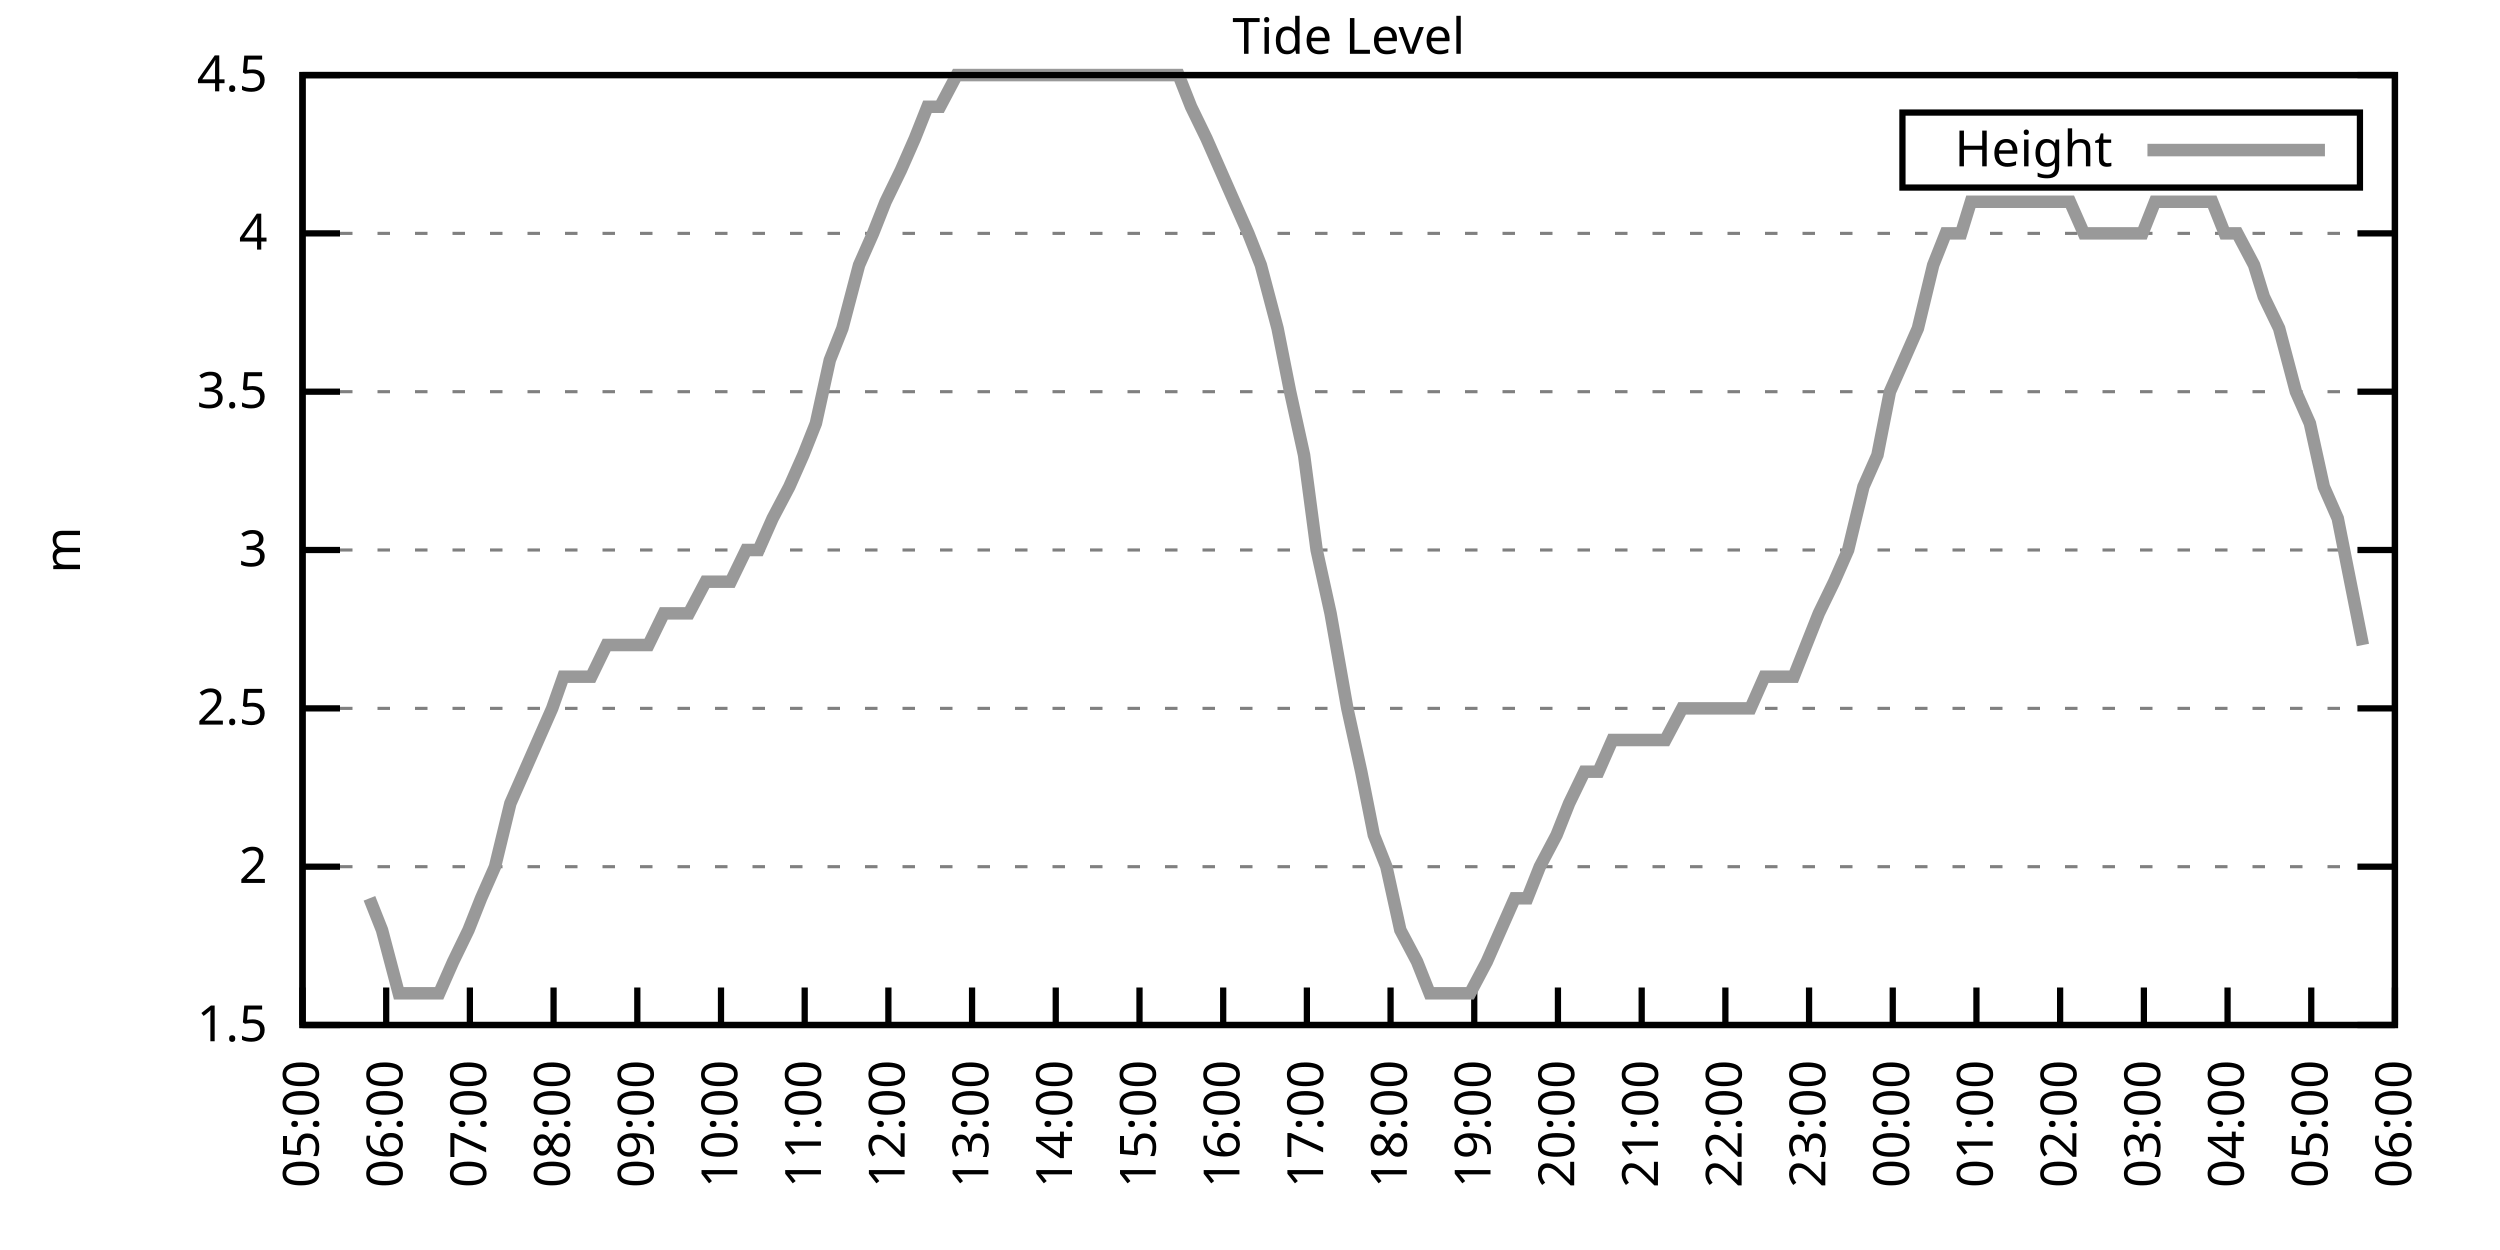
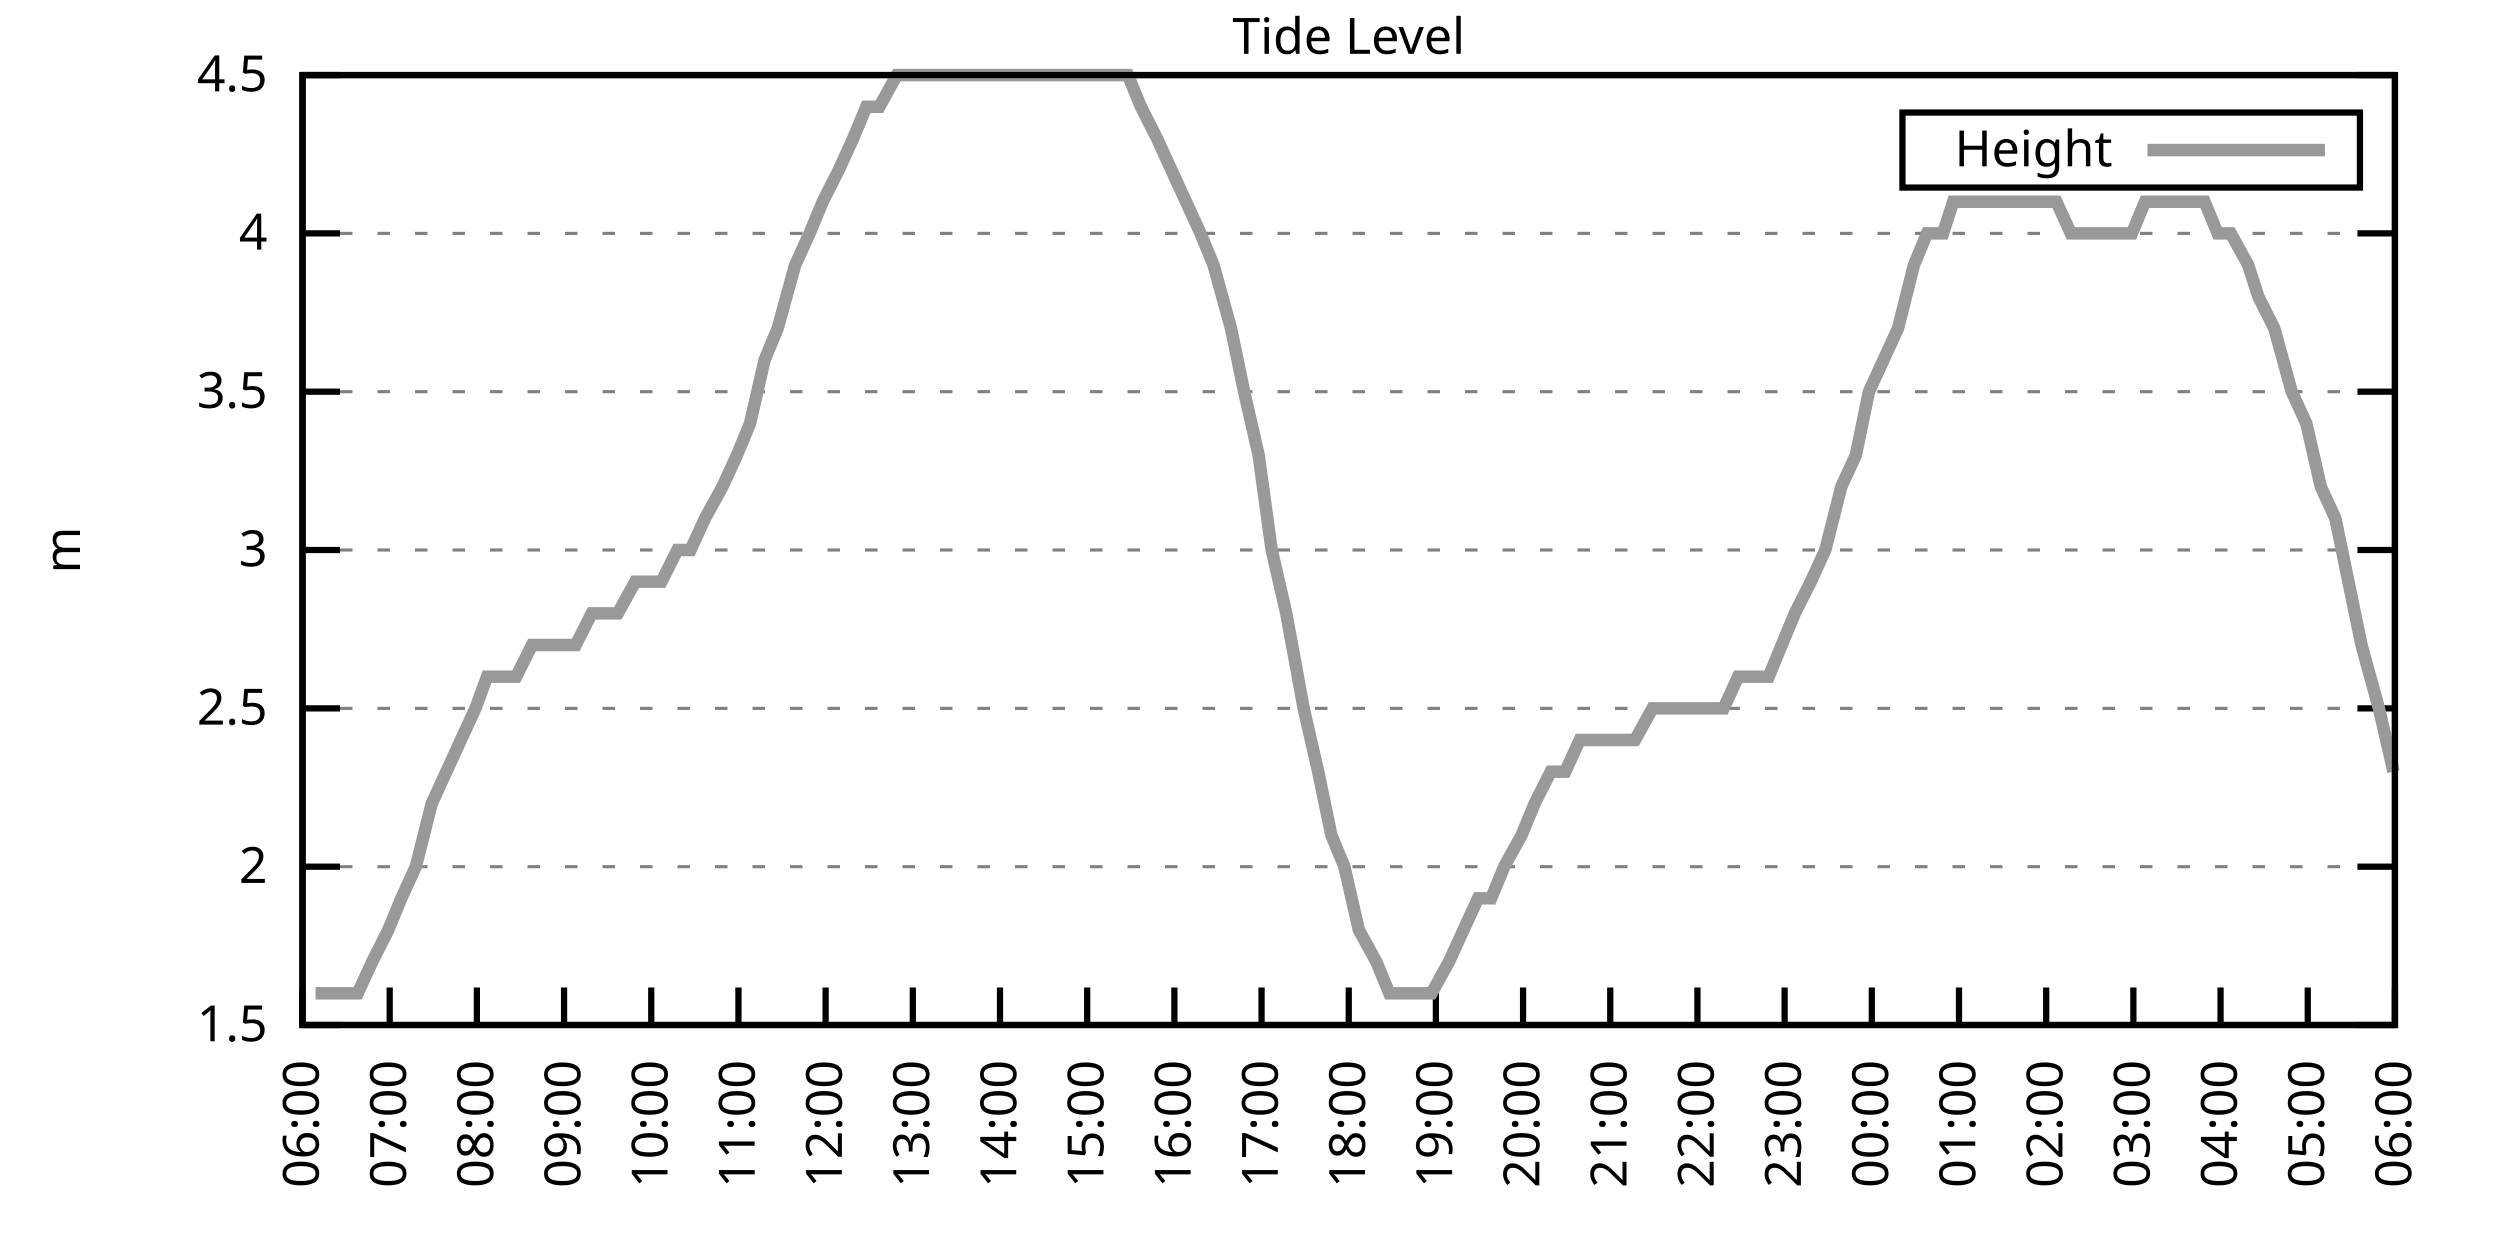
<svg xmlns="http://www.w3.org/2000/svg" xmlns:xlink="http://www.w3.org/1999/xlink" width="400" height="200" viewBox="0 0 400 200">
  <g id="gnuplot_canvas">
    <rect x="0" y="0" width="400" height="200" fill="none" />
    <defs>
      <circle id="gpDot" r="0.5" stroke-width="0.5" stroke="currentColor" />
      <path id="gpPt0" stroke-width="0.333" stroke="currentColor" d="M-1,0 h2 M0,-1 v2" />
      <path id="gpPt1" stroke-width="0.333" stroke="currentColor" d="M-1,-1 L1,1 M1,-1 L-1,1" />
      <path id="gpPt2" stroke-width="0.333" stroke="currentColor" d="M-1,0 L1,0 M0,-1 L0,1 M-1,-1 L1,1 M-1,1 L1,-1" />
      <rect id="gpPt3" stroke-width="0.333" stroke="currentColor" x="-1" y="-1" width="2" height="2" />
      <rect id="gpPt4" stroke-width="0.333" stroke="currentColor" fill="currentColor" x="-1" y="-1" width="2" height="2" />
      <circle id="gpPt5" stroke-width="0.333" stroke="currentColor" cx="0" cy="0" r="1" />
      <use xlink:href="#gpPt5" id="gpPt6" fill="currentColor" stroke="none" />
      <path id="gpPt7" stroke-width="0.333" stroke="currentColor" d="M0,-1.33 L-1.33,0.67 L1.33,0.67 z" />
      <use xlink:href="#gpPt7" id="gpPt8" fill="currentColor" stroke="none" />
      <use xlink:href="#gpPt7" id="gpPt9" stroke="currentColor" transform="rotate(180)" />
      <use xlink:href="#gpPt9" id="gpPt10" fill="currentColor" stroke="none" />
      <use xlink:href="#gpPt3" id="gpPt11" stroke="currentColor" transform="rotate(45)" />
      <use xlink:href="#gpPt11" id="gpPt12" fill="currentColor" stroke="none" />
      <path id="gpPt13" stroke-width="0.333" stroke="currentColor" d="M0,1.330 L1.265,0.411 L0.782,-1.067 L-0.782,-1.076 L-1.265,0.411 z" />
      <use xlink:href="#gpPt13" id="gpPt14" fill="currentColor" stroke="none" />
      <filter id="textbox" filterUnits="objectBoundingBox" x="0" y="0" height="1" width="1">
        <feFlood flood-color="white" flood-opacity="1" result="bgnd" />
        <feComposite in="SourceGraphic" in2="bgnd" operator="atop" />
      </filter>
      <filter id="greybox" filterUnits="objectBoundingBox" x="0" y="0" height="1" width="1">
        <feFlood flood-color="lightgrey" flood-opacity="1" result="grey" />
        <feComposite in="SourceGraphic" in2="grey" operator="atop" />
      </filter>
    </defs>
    <g fill="none" color="white" stroke="currentColor" stroke-width="1.00" stroke-linecap="butt" stroke-linejoin="miter">
</g>
    <g fill="none" color="black" stroke="currentColor" stroke-width="1.00" stroke-linecap="butt" stroke-linejoin="miter">
      <g stroke="none" shape-rendering="crispEdges">
        <polygon fill="rgb(255, 255, 255)" points="48.40,164.00 383.18,164.00 383.18,12.02 48.40,12.02 " />
      </g>
    </g>
    <g fill="none" color="black" stroke="currentColor" stroke-width="1.00" stroke-linecap="butt" stroke-linejoin="miter">
</g>
    <g fill="none" color="black" stroke="black" stroke-width="0.50" stroke-linecap="butt" stroke-linejoin="miter">
</g>
    <g fill="none" color="gray" stroke="currentColor" stroke-width="0.50" stroke-linecap="butt" stroke-linejoin="miter">
      <path stroke="gray" stroke-dasharray="2,4" class="gridline" d="M48.40,164.00 L383.19,164.00  " />
    </g>
    <g fill="none" color="gray" stroke="gray" stroke-width="1.00" stroke-linecap="butt" stroke-linejoin="miter">
</g>
    <g fill="none" color="black" stroke="currentColor" stroke-width="1.00" stroke-linecap="butt" stroke-linejoin="miter">
      <path stroke="black" d="M48.40,164.00 L54.40,164.00 M383.19,164.00 L377.19,164.00  " />
      <g transform="translate(42.80,166.60)" stroke="none" fill="black" font-family="Sans" font-size="8.00" text-anchor="end">
        <text>
          <tspan font-family="Sans"> 1.5</tspan>
        </text>
      </g>
    </g>
    <g fill="none" color="black" stroke="currentColor" stroke-width="1.00" stroke-linecap="butt" stroke-linejoin="miter">
</g>
    <g fill="none" color="black" stroke="black" stroke-width="0.50" stroke-linecap="butt" stroke-linejoin="miter">
</g>
    <g fill="none" color="gray" stroke="currentColor" stroke-width="0.50" stroke-linecap="butt" stroke-linejoin="miter">
      <path stroke="gray" stroke-dasharray="2,4" class="gridline" d="M48.40,138.67 L383.19,138.67  " />
    </g>
    <g fill="none" color="gray" stroke="gray" stroke-width="1.00" stroke-linecap="butt" stroke-linejoin="miter">
</g>
    <g fill="none" color="black" stroke="currentColor" stroke-width="1.00" stroke-linecap="butt" stroke-linejoin="miter">
      <path stroke="black" d="M48.40,138.67 L54.40,138.67 M383.19,138.67 L377.19,138.67  " />
      <g transform="translate(42.80,141.27)" stroke="none" fill="black" font-family="Sans" font-size="8.00" text-anchor="end">
        <text>
          <tspan font-family="Sans"> 2</tspan>
        </text>
      </g>
    </g>
    <g fill="none" color="black" stroke="currentColor" stroke-width="1.00" stroke-linecap="butt" stroke-linejoin="miter">
</g>
    <g fill="none" color="black" stroke="black" stroke-width="0.50" stroke-linecap="butt" stroke-linejoin="miter">
</g>
    <g fill="none" color="gray" stroke="currentColor" stroke-width="0.50" stroke-linecap="butt" stroke-linejoin="miter">
      <path stroke="gray" stroke-dasharray="2,4" class="gridline" d="M48.40,113.34 L383.19,113.34  " />
    </g>
    <g fill="none" color="gray" stroke="gray" stroke-width="1.00" stroke-linecap="butt" stroke-linejoin="miter">
</g>
    <g fill="none" color="black" stroke="currentColor" stroke-width="1.00" stroke-linecap="butt" stroke-linejoin="miter">
      <path stroke="black" d="M48.40,113.34 L54.40,113.34 M383.19,113.34 L377.19,113.34  " />
      <g transform="translate(42.80,115.94)" stroke="none" fill="black" font-family="Sans" font-size="8.00" text-anchor="end">
        <text>
          <tspan font-family="Sans"> 2.5</tspan>
        </text>
      </g>
    </g>
    <g fill="none" color="black" stroke="currentColor" stroke-width="1.00" stroke-linecap="butt" stroke-linejoin="miter">
</g>
    <g fill="none" color="black" stroke="black" stroke-width="0.50" stroke-linecap="butt" stroke-linejoin="miter">
</g>
    <g fill="none" color="gray" stroke="currentColor" stroke-width="0.50" stroke-linecap="butt" stroke-linejoin="miter">
      <path stroke="gray" stroke-dasharray="2,4" class="gridline" d="M48.40,88.00 L383.19,88.00  " />
    </g>
    <g fill="none" color="gray" stroke="gray" stroke-width="1.00" stroke-linecap="butt" stroke-linejoin="miter">
</g>
    <g fill="none" color="black" stroke="currentColor" stroke-width="1.00" stroke-linecap="butt" stroke-linejoin="miter">
      <path stroke="black" d="M48.40,88.00 L54.40,88.00 M383.19,88.00 L377.19,88.00  " />
      <g transform="translate(42.80,90.60)" stroke="none" fill="black" font-family="Sans" font-size="8.00" text-anchor="end">
        <text>
          <tspan font-family="Sans"> 3</tspan>
        </text>
      </g>
    </g>
    <g fill="none" color="black" stroke="currentColor" stroke-width="1.00" stroke-linecap="butt" stroke-linejoin="miter">
</g>
    <g fill="none" color="black" stroke="black" stroke-width="0.50" stroke-linecap="butt" stroke-linejoin="miter">
</g>
    <g fill="none" color="gray" stroke="currentColor" stroke-width="0.50" stroke-linecap="butt" stroke-linejoin="miter">
      <path stroke="gray" stroke-dasharray="2,4" class="gridline" d="M48.40,62.67 L383.19,62.67  " />
    </g>
    <g fill="none" color="gray" stroke="gray" stroke-width="1.00" stroke-linecap="butt" stroke-linejoin="miter">
</g>
    <g fill="none" color="black" stroke="currentColor" stroke-width="1.00" stroke-linecap="butt" stroke-linejoin="miter">
      <path stroke="black" d="M48.40,62.67 L54.40,62.67 M383.19,62.67 L377.19,62.67  " />
      <g transform="translate(42.80,65.27)" stroke="none" fill="black" font-family="Sans" font-size="8.00" text-anchor="end">
        <text>
          <tspan font-family="Sans"> 3.5</tspan>
        </text>
      </g>
    </g>
    <g fill="none" color="black" stroke="currentColor" stroke-width="1.00" stroke-linecap="butt" stroke-linejoin="miter">
</g>
    <g fill="none" color="black" stroke="black" stroke-width="0.50" stroke-linecap="butt" stroke-linejoin="miter">
</g>
    <g fill="none" color="gray" stroke="currentColor" stroke-width="0.50" stroke-linecap="butt" stroke-linejoin="miter">
      <path stroke="gray" stroke-dasharray="2,4" class="gridline" d="M48.40,37.34 L383.19,37.34  " />
    </g>
    <g fill="none" color="gray" stroke="gray" stroke-width="1.00" stroke-linecap="butt" stroke-linejoin="miter">
</g>
    <g fill="none" color="black" stroke="currentColor" stroke-width="1.00" stroke-linecap="butt" stroke-linejoin="miter">
      <path stroke="black" d="M48.40,37.34 L54.40,37.34 M383.19,37.34 L377.19,37.34  " />
      <g transform="translate(42.80,39.94)" stroke="none" fill="black" font-family="Sans" font-size="8.00" text-anchor="end">
        <text>
          <tspan font-family="Sans"> 4</tspan>
        </text>
      </g>
    </g>
    <g fill="none" color="black" stroke="currentColor" stroke-width="1.00" stroke-linecap="butt" stroke-linejoin="miter">
</g>
    <g fill="none" color="black" stroke="black" stroke-width="0.50" stroke-linecap="butt" stroke-linejoin="miter">
</g>
    <g fill="none" color="gray" stroke="currentColor" stroke-width="0.50" stroke-linecap="butt" stroke-linejoin="miter">
      <path stroke="gray" stroke-dasharray="2,4" class="gridline" d="M48.40,12.01 L383.19,12.01  " />
    </g>
    <g fill="none" color="gray" stroke="gray" stroke-width="1.00" stroke-linecap="butt" stroke-linejoin="miter">
</g>
    <g fill="none" color="black" stroke="currentColor" stroke-width="1.00" stroke-linecap="butt" stroke-linejoin="miter">
      <path stroke="black" d="M48.40,12.01 L54.40,12.01 M383.19,12.01 L377.19,12.01  " />
      <g transform="translate(42.80,14.61)" stroke="none" fill="black" font-family="Sans" font-size="8.00" text-anchor="end">
        <text>
          <tspan font-family="Sans"> 4.5</tspan>
        </text>
      </g>
    </g>
    <g fill="none" color="black" stroke="currentColor" stroke-width="1.00" stroke-linecap="butt" stroke-linejoin="miter">
      <path stroke="black" d="M48.40,164.00 L48.40,158.00  " />
      <g transform="translate(51.00,169.60) rotate(270.00)" stroke="none" fill="black" font-family="Sans" font-size="8.00" text-anchor="end">
        <text>
-           <tspan font-family="Sans">05:00</tspan>
-         </text>
-       </g>
-     </g>
-     <g fill="none" color="black" stroke="currentColor" stroke-width="1.00" stroke-linecap="butt" stroke-linejoin="miter">
-       <path stroke="black" d="M61.79,164.00 L61.79,158.00  " />
-       <g transform="translate(64.39,169.60) rotate(270.00)" stroke="none" fill="black" font-family="Sans" font-size="8.00" text-anchor="end">
-         <text>
          <tspan font-family="Sans">06:00</tspan>
        </text>
      </g>
    </g>
    <g fill="none" color="black" stroke="currentColor" stroke-width="1.00" stroke-linecap="butt" stroke-linejoin="miter">
-       <path stroke="black" d="M75.18,164.00 L75.18,158.00  " />
-       <g transform="translate(77.78,169.60) rotate(270.00)" stroke="none" fill="black" font-family="Sans" font-size="8.00" text-anchor="end">
+       <path stroke="black" d="M62.35,164.00 L62.35,158.00  " />
+       <g transform="translate(64.95,169.60) rotate(270.00)" stroke="none" fill="black" font-family="Sans" font-size="8.00" text-anchor="end">
        <text>
          <tspan font-family="Sans">07:00</tspan>
        </text>
      </g>
    </g>
    <g fill="none" color="black" stroke="currentColor" stroke-width="1.00" stroke-linecap="butt" stroke-linejoin="miter">
-       <path stroke="black" d="M88.57,164.00 L88.57,158.00  " />
-       <g transform="translate(91.17,169.60) rotate(270.00)" stroke="none" fill="black" font-family="Sans" font-size="8.00" text-anchor="end">
+       <path stroke="black" d="M76.30,164.00 L76.30,158.00  " />
+       <g transform="translate(78.90,169.60) rotate(270.00)" stroke="none" fill="black" font-family="Sans" font-size="8.00" text-anchor="end">
        <text>
          <tspan font-family="Sans">08:00</tspan>
        </text>
      </g>
    </g>
    <g fill="none" color="black" stroke="currentColor" stroke-width="1.00" stroke-linecap="butt" stroke-linejoin="miter">
-       <path stroke="black" d="M101.97,164.00 L101.97,158.00  " />
-       <g transform="translate(104.57,169.60) rotate(270.00)" stroke="none" fill="black" font-family="Sans" font-size="8.00" text-anchor="end">
+       <path stroke="black" d="M90.25,164.00 L90.25,158.00  " />
+       <g transform="translate(92.85,169.60) rotate(270.00)" stroke="none" fill="black" font-family="Sans" font-size="8.00" text-anchor="end">
        <text>
          <tspan font-family="Sans">09:00</tspan>
        </text>
      </g>
    </g>
    <g fill="none" color="black" stroke="currentColor" stroke-width="1.00" stroke-linecap="butt" stroke-linejoin="miter">
-       <path stroke="black" d="M115.36,164.00 L115.36,158.00  " />
-       <g transform="translate(117.96,169.60) rotate(270.00)" stroke="none" fill="black" font-family="Sans" font-size="8.00" text-anchor="end">
+       <path stroke="black" d="M104.20,164.00 L104.20,158.00  " />
+       <g transform="translate(106.80,169.60) rotate(270.00)" stroke="none" fill="black" font-family="Sans" font-size="8.00" text-anchor="end">
        <text>
          <tspan font-family="Sans">10:00</tspan>
        </text>
      </g>
    </g>
    <g fill="none" color="black" stroke="currentColor" stroke-width="1.00" stroke-linecap="butt" stroke-linejoin="miter">
-       <path stroke="black" d="M128.75,164.00 L128.75,158.00  " />
-       <g transform="translate(131.35,169.60) rotate(270.00)" stroke="none" fill="black" font-family="Sans" font-size="8.00" text-anchor="end">
+       <path stroke="black" d="M118.15,164.00 L118.15,158.00  " />
+       <g transform="translate(120.75,169.60) rotate(270.00)" stroke="none" fill="black" font-family="Sans" font-size="8.00" text-anchor="end">
        <text>
          <tspan font-family="Sans">11:00</tspan>
        </text>
      </g>
    </g>
    <g fill="none" color="black" stroke="currentColor" stroke-width="1.00" stroke-linecap="butt" stroke-linejoin="miter">
-       <path stroke="black" d="M142.14,164.00 L142.14,158.00  " />
-       <g transform="translate(144.74,169.60) rotate(270.00)" stroke="none" fill="black" font-family="Sans" font-size="8.00" text-anchor="end">
+       <path stroke="black" d="M132.10,164.00 L132.10,158.00  " />
+       <g transform="translate(134.70,169.60) rotate(270.00)" stroke="none" fill="black" font-family="Sans" font-size="8.00" text-anchor="end">
        <text>
          <tspan font-family="Sans">12:00</tspan>
        </text>
      </g>
    </g>
    <g fill="none" color="black" stroke="currentColor" stroke-width="1.00" stroke-linecap="butt" stroke-linejoin="miter">
-       <path stroke="black" d="M155.53,164.00 L155.53,158.00  " />
-       <g transform="translate(158.13,169.60) rotate(270.00)" stroke="none" fill="black" font-family="Sans" font-size="8.00" text-anchor="end">
+       <path stroke="black" d="M146.05,164.00 L146.05,158.00  " />
+       <g transform="translate(148.65,169.60) rotate(270.00)" stroke="none" fill="black" font-family="Sans" font-size="8.00" text-anchor="end">
        <text>
          <tspan font-family="Sans">13:00</tspan>
        </text>
      </g>
    </g>
    <g fill="none" color="black" stroke="currentColor" stroke-width="1.00" stroke-linecap="butt" stroke-linejoin="miter">
-       <path stroke="black" d="M168.92,164.00 L168.92,158.00  " />
-       <g transform="translate(171.52,169.60) rotate(270.00)" stroke="none" fill="black" font-family="Sans" font-size="8.00" text-anchor="end">
+       <path stroke="black" d="M160.00,164.00 L160.00,158.00  " />
+       <g transform="translate(162.60,169.60) rotate(270.00)" stroke="none" fill="black" font-family="Sans" font-size="8.00" text-anchor="end">
        <text>
          <tspan font-family="Sans">14:00</tspan>
        </text>
      </g>
    </g>
    <g fill="none" color="black" stroke="currentColor" stroke-width="1.00" stroke-linecap="butt" stroke-linejoin="miter">
-       <path stroke="black" d="M182.32,164.00 L182.32,158.00  " />
-       <g transform="translate(184.92,169.60) rotate(270.00)" stroke="none" fill="black" font-family="Sans" font-size="8.00" text-anchor="end">
+       <path stroke="black" d="M173.95,164.00 L173.95,158.00  " />
+       <g transform="translate(176.55,169.60) rotate(270.00)" stroke="none" fill="black" font-family="Sans" font-size="8.00" text-anchor="end">
        <text>
          <tspan font-family="Sans">15:00</tspan>
        </text>
      </g>
    </g>
    <g fill="none" color="black" stroke="currentColor" stroke-width="1.00" stroke-linecap="butt" stroke-linejoin="miter">
-       <path stroke="black" d="M195.71,164.00 L195.71,158.00  " />
-       <g transform="translate(198.31,169.60) rotate(270.00)" stroke="none" fill="black" font-family="Sans" font-size="8.00" text-anchor="end">
+       <path stroke="black" d="M187.90,164.00 L187.90,158.00  " />
+       <g transform="translate(190.50,169.60) rotate(270.00)" stroke="none" fill="black" font-family="Sans" font-size="8.00" text-anchor="end">
        <text>
          <tspan font-family="Sans">16:00</tspan>
        </text>
      </g>
    </g>
    <g fill="none" color="black" stroke="currentColor" stroke-width="1.00" stroke-linecap="butt" stroke-linejoin="miter">
-       <path stroke="black" d="M209.10,164.00 L209.10,158.00  " />
-       <g transform="translate(211.70,169.60) rotate(270.00)" stroke="none" fill="black" font-family="Sans" font-size="8.00" text-anchor="end">
+       <path stroke="black" d="M201.85,164.00 L201.85,158.00  " />
+       <g transform="translate(204.45,169.60) rotate(270.00)" stroke="none" fill="black" font-family="Sans" font-size="8.00" text-anchor="end">
        <text>
          <tspan font-family="Sans">17:00</tspan>
        </text>
      </g>
    </g>
    <g fill="none" color="black" stroke="currentColor" stroke-width="1.00" stroke-linecap="butt" stroke-linejoin="miter">
-       <path stroke="black" d="M222.49,164.00 L222.49,158.00  " />
-       <g transform="translate(225.09,169.60) rotate(270.00)" stroke="none" fill="black" font-family="Sans" font-size="8.00" text-anchor="end">
+       <path stroke="black" d="M215.80,164.00 L215.80,158.00  " />
+       <g transform="translate(218.40,169.60) rotate(270.00)" stroke="none" fill="black" font-family="Sans" font-size="8.00" text-anchor="end">
        <text>
          <tspan font-family="Sans">18:00</tspan>
        </text>
      </g>
    </g>
    <g fill="none" color="black" stroke="currentColor" stroke-width="1.00" stroke-linecap="butt" stroke-linejoin="miter">
-       <path stroke="black" d="M235.88,164.00 L235.88,158.00  " />
-       <g transform="translate(238.48,169.60) rotate(270.00)" stroke="none" fill="black" font-family="Sans" font-size="8.00" text-anchor="end">
+       <path stroke="black" d="M229.74,164.00 L229.74,158.00  " />
+       <g transform="translate(232.34,169.60) rotate(270.00)" stroke="none" fill="black" font-family="Sans" font-size="8.00" text-anchor="end">
        <text>
          <tspan font-family="Sans">19:00</tspan>
        </text>
      </g>
    </g>
    <g fill="none" color="black" stroke="currentColor" stroke-width="1.00" stroke-linecap="butt" stroke-linejoin="miter">
-       <path stroke="black" d="M249.27,164.00 L249.27,158.00  " />
-       <g transform="translate(251.87,169.60) rotate(270.00)" stroke="none" fill="black" font-family="Sans" font-size="8.00" text-anchor="end">
+       <path stroke="black" d="M243.69,164.00 L243.69,158.00  " />
+       <g transform="translate(246.29,169.60) rotate(270.00)" stroke="none" fill="black" font-family="Sans" font-size="8.00" text-anchor="end">
        <text>
          <tspan font-family="Sans">20:00</tspan>
        </text>
      </g>
    </g>
    <g fill="none" color="black" stroke="currentColor" stroke-width="1.00" stroke-linecap="butt" stroke-linejoin="miter">
-       <path stroke="black" d="M262.67,164.00 L262.67,158.00  " />
-       <g transform="translate(265.27,169.60) rotate(270.00)" stroke="none" fill="black" font-family="Sans" font-size="8.00" text-anchor="end">
+       <path stroke="black" d="M257.64,164.00 L257.64,158.00  " />
+       <g transform="translate(260.24,169.60) rotate(270.00)" stroke="none" fill="black" font-family="Sans" font-size="8.00" text-anchor="end">
        <text>
          <tspan font-family="Sans">21:00</tspan>
        </text>
      </g>
    </g>
    <g fill="none" color="black" stroke="currentColor" stroke-width="1.00" stroke-linecap="butt" stroke-linejoin="miter">
-       <path stroke="black" d="M276.06,164.00 L276.06,158.00  " />
-       <g transform="translate(278.66,169.60) rotate(270.00)" stroke="none" fill="black" font-family="Sans" font-size="8.00" text-anchor="end">
+       <path stroke="black" d="M271.59,164.00 L271.59,158.00  " />
+       <g transform="translate(274.19,169.60) rotate(270.00)" stroke="none" fill="black" font-family="Sans" font-size="8.00" text-anchor="end">
        <text>
          <tspan font-family="Sans">22:00</tspan>
        </text>
      </g>
    </g>
    <g fill="none" color="black" stroke="currentColor" stroke-width="1.00" stroke-linecap="butt" stroke-linejoin="miter">
-       <path stroke="black" d="M289.45,164.00 L289.45,158.00  " />
-       <g transform="translate(292.05,169.60) rotate(270.00)" stroke="none" fill="black" font-family="Sans" font-size="8.00" text-anchor="end">
+       <path stroke="black" d="M285.54,164.00 L285.54,158.00  " />
+       <g transform="translate(288.14,169.60) rotate(270.00)" stroke="none" fill="black" font-family="Sans" font-size="8.00" text-anchor="end">
        <text>
          <tspan font-family="Sans">23:00</tspan>
        </text>
      </g>
    </g>
    <g fill="none" color="black" stroke="currentColor" stroke-width="1.00" stroke-linecap="butt" stroke-linejoin="miter">
-       <path stroke="black" d="M302.84,164.00 L302.84,158.00  " />
-       <g transform="translate(305.44,169.60) rotate(270.00)" stroke="none" fill="black" font-family="Sans" font-size="8.00" text-anchor="end">
+       <path stroke="black" d="M299.49,164.00 L299.49,158.00  " />
+       <g transform="translate(302.09,169.60) rotate(270.00)" stroke="none" fill="black" font-family="Sans" font-size="8.00" text-anchor="end">
        <text>
          <tspan font-family="Sans">00:00</tspan>
        </text>
      </g>
    </g>
    <g fill="none" color="black" stroke="currentColor" stroke-width="1.00" stroke-linecap="butt" stroke-linejoin="miter">
-       <path stroke="black" d="M316.23,164.00 L316.23,158.00  " />
-       <g transform="translate(318.83,169.60) rotate(270.00)" stroke="none" fill="black" font-family="Sans" font-size="8.00" text-anchor="end">
+       <path stroke="black" d="M313.44,164.00 L313.44,158.00  " />
+       <g transform="translate(316.04,169.60) rotate(270.00)" stroke="none" fill="black" font-family="Sans" font-size="8.00" text-anchor="end">
        <text>
          <tspan font-family="Sans">01:00</tspan>
        </text>
      </g>
    </g>
    <g fill="none" color="black" stroke="currentColor" stroke-width="1.00" stroke-linecap="butt" stroke-linejoin="miter">
-       <path stroke="black" d="M329.62,164.00 L329.62,158.00  " />
-       <g transform="translate(332.22,169.60) rotate(270.00)" stroke="none" fill="black" font-family="Sans" font-size="8.00" text-anchor="end">
+       <path stroke="black" d="M327.39,164.00 L327.39,158.00  " />
+       <g transform="translate(329.99,169.60) rotate(270.00)" stroke="none" fill="black" font-family="Sans" font-size="8.00" text-anchor="end">
        <text>
          <tspan font-family="Sans">02:00</tspan>
        </text>
      </g>
    </g>
    <g fill="none" color="black" stroke="currentColor" stroke-width="1.00" stroke-linecap="butt" stroke-linejoin="miter">
-       <path stroke="black" d="M343.02,164.00 L343.02,158.00  " />
-       <g transform="translate(345.62,169.60) rotate(270.00)" stroke="none" fill="black" font-family="Sans" font-size="8.00" text-anchor="end">
+       <path stroke="black" d="M341.34,164.00 L341.34,158.00  " />
+       <g transform="translate(343.94,169.60) rotate(270.00)" stroke="none" fill="black" font-family="Sans" font-size="8.00" text-anchor="end">
        <text>
          <tspan font-family="Sans">03:00</tspan>
        </text>
      </g>
    </g>
    <g fill="none" color="black" stroke="currentColor" stroke-width="1.00" stroke-linecap="butt" stroke-linejoin="miter">
-       <path stroke="black" d="M356.41,164.00 L356.41,158.00  " />
-       <g transform="translate(359.01,169.60) rotate(270.00)" stroke="none" fill="black" font-family="Sans" font-size="8.00" text-anchor="end">
+       <path stroke="black" d="M355.29,164.00 L355.29,158.00  " />
+       <g transform="translate(357.89,169.60) rotate(270.00)" stroke="none" fill="black" font-family="Sans" font-size="8.00" text-anchor="end">
        <text>
          <tspan font-family="Sans">04:00</tspan>
        </text>
      </g>
    </g>
    <g fill="none" color="black" stroke="currentColor" stroke-width="1.00" stroke-linecap="butt" stroke-linejoin="miter">
-       <path stroke="black" d="M369.80,164.00 L369.80,158.00  " />
-       <g transform="translate(372.40,169.60) rotate(270.00)" stroke="none" fill="black" font-family="Sans" font-size="8.00" text-anchor="end">
+       <path stroke="black" d="M369.24,164.00 L369.24,158.00  " />
+       <g transform="translate(371.84,169.60) rotate(270.00)" stroke="none" fill="black" font-family="Sans" font-size="8.00" text-anchor="end">
        <text>
          <tspan font-family="Sans">05:00</tspan>
        </text>
      </g>
    </g>
    <g fill="none" color="black" stroke="currentColor" stroke-width="1.00" stroke-linecap="butt" stroke-linejoin="miter">
      <path stroke="black" d="M383.19,164.00 L383.19,158.00  " />
      <g transform="translate(385.79,169.60) rotate(270.00)" stroke="none" fill="black" font-family="Sans" font-size="8.00" text-anchor="end">
        <text>
          <tspan font-family="Sans">06:00</tspan>
        </text>
      </g>
    </g>
    <g fill="none" color="black" stroke="currentColor" stroke-width="1.00" stroke-linecap="butt" stroke-linejoin="miter">
</g>
    <g fill="none" color="black" stroke="currentColor" stroke-width="1.00" stroke-linecap="butt" stroke-linejoin="miter">
      <path stroke="black" d="M48.40,12.01 L48.40,164.00 L383.19,164.00 L383.19,12.01 L48.40,12.01 Z  " />
    </g>
    <g fill="none" color="black" stroke="currentColor" stroke-width="1.00" stroke-linecap="butt" stroke-linejoin="miter">
</g>
    <g fill="none" color="black" stroke="currentColor" stroke-width="1.00" stroke-linecap="butt" stroke-linejoin="miter">
      <path stroke="black" d="M304.39,30.01 L304.39,18.01 L377.59,18.01 L377.59,30.01 L304.39,30.01 Z  " />
    </g>
    <g id="Tide_level_plot_1">
      <g fill="none" color="white" stroke="black" stroke-width="2.00" stroke-linecap="butt" stroke-linejoin="miter">
</g>
      <g fill="none" color="black" stroke="currentColor" stroke-width="2.00" stroke-linecap="butt" stroke-linejoin="miter">
        <g transform="translate(337.99,26.61)" stroke="none" fill="black" font-family="Sans" font-size="8.00" text-anchor="end">
          <text>
            <tspan font-family="Sans">Height</tspan>
          </text>
        </g>
      </g>
      <g fill="none" color="black" stroke="currentColor" stroke-width="2.00" stroke-linecap="butt" stroke-linejoin="miter">
-         <path stroke="rgb(153, 153, 153)" d="M343.59,24.01 L371.99,24.01 M59.11,143.73 L61.12,148.80 L63.80,158.93 L66.03,158.93 L67.82,158.93 L70.27,158.93   L72.50,153.87 L74.96,148.80 L76.97,143.73 L79.20,138.67 L81.66,128.54 L83.89,123.47 L86.12,118.40 L88.35,113.34   L90.14,108.27 L92.59,108.27 L94.60,108.27 L97.06,103.20 L99.06,103.20 L101.52,103.20 L103.75,103.20 L106.21,98.14   L108.22,98.14 L110.22,98.14 L112.90,93.07 L114.91,93.07 L116.92,93.07 L119.38,88.00 L121.38,88.00 L123.62,82.94   L126.29,77.87 L128.53,72.81 L130.54,67.74 L132.77,57.61 L134.78,52.54 L137.45,42.41 L139.69,37.34 L141.69,32.28   L144.15,27.21 L146.38,22.14 L148.39,17.08 L150.40,17.08 L153.08,12.01 L154.86,12.01 L157.10,12.01 L159.33,12.01   L161.56,12.01 L164.24,12.01 L166.47,12.01 L168.70,12.01 L170.93,12.01 L173.17,12.01 L175.40,12.01 L177.41,12.01   L179.41,12.01 L181.65,12.01 L184.10,12.01 L186.56,12.01 L188.57,12.01 L190.57,17.08 L193.03,22.14 L195.26,27.21   L197.49,32.28 L199.73,37.34 L201.73,42.41 L204.41,52.54 L206.42,62.67 L208.65,72.81 L210.66,88.00 L212.89,98.14   L215.57,113.34 L217.80,123.47 L219.81,133.60 L221.82,138.67 L224.05,148.80 L226.73,153.87 L228.74,158.93 L230.97,158.93   L233.43,158.93 L235.21,158.93 L237.89,153.87 L240.12,148.80 L242.36,143.73 L244.36,143.73 L246.37,138.67 L249.05,133.60   L251.06,128.54 L253.51,123.47 L255.75,123.47 L257.98,118.40 L260.21,118.40 L262.22,118.40 L264.23,118.40 L266.46,118.40   L269.14,113.34 L271.37,113.34 L273.16,113.34 L275.39,113.34 L277.40,113.34 L280.07,113.34 L282.31,108.27 L284.54,108.27   L286.99,108.27 L289.00,103.20 L291.01,98.14 L293.47,93.07 L295.70,88.00 L298.15,77.87 L300.39,72.81 L302.39,62.67   L304.63,57.61 L306.86,52.54 L309.31,42.41 L311.32,37.34 L313.78,37.34 L315.34,32.28 L318.24,32.28 L320.47,32.28   L322.04,32.28 L324.71,32.28 L327.17,32.28 L328.95,32.28 L331.19,32.28 L333.42,37.34 L336.10,37.34 L337.88,37.34   L340.56,37.34 L342.79,37.34 L344.80,32.28 L346.81,32.28 L349.49,32.28 L351.72,32.28 L353.95,32.28 L355.96,37.34   L357.97,37.34 L360.65,42.41 L362.21,47.47 L364.66,52.54 L367.34,62.67 L369.58,67.74 L371.81,77.87 L374.04,82.94   L376.05,93.07 L378.06,103.20  " />
+         <path stroke="rgb(153, 153, 153)" d="M343.59,24.01 L371.99,24.01 M50.49,158.93 L52.82,158.93 L54.68,158.93 L57.23,158.93 L59.56,153.87 L62.12,148.80   L64.21,143.73 L66.53,138.67 L69.09,128.54 L71.42,123.47 L73.74,118.40 L76.07,113.34 L77.93,108.27 L80.48,108.27   L82.58,108.27 L85.13,103.20 L87.23,103.20 L89.78,103.20 L92.11,103.20 L94.67,98.14 L96.76,98.14 L98.85,98.14   L101.64,93.07 L103.73,93.07 L105.83,93.07 L108.38,88.00 L110.48,88.00 L112.80,82.94 L115.59,77.87 L117.92,72.81   L120.01,67.74 L122.33,57.61 L124.43,52.54 L127.22,42.41 L129.54,37.34 L131.63,32.28 L134.19,27.21 L136.51,22.14   L138.61,17.08 L140.70,17.08 L143.49,12.01 L145.35,12.01 L147.67,12.01 L150.00,12.01 L152.32,12.01 L155.11,12.01   L157.44,12.01 L159.76,12.01 L162.09,12.01 L164.41,12.01 L166.74,12.01 L168.83,12.01 L170.92,12.01 L173.25,12.01   L175.81,12.01 L178.36,12.01 L180.46,12.01 L182.55,17.08 L185.11,22.14 L187.43,27.21 L189.76,32.28 L192.08,37.34   L194.17,42.41 L196.96,52.54 L199.06,62.67 L201.38,72.81 L203.47,88.00 L205.80,98.14 L208.59,113.34 L210.91,123.47   L213.01,133.60 L215.10,138.67 L217.42,148.80 L220.21,153.87 L222.30,158.93 L224.63,158.93 L227.19,158.93 L229.05,158.93   L231.84,153.87 L234.16,148.80 L236.49,143.73 L238.58,143.73 L240.67,138.67 L243.46,133.60 L245.55,128.54 L248.11,123.47   L250.44,123.47 L252.76,118.40 L255.09,118.40 L257.18,118.40 L259.27,118.40 L261.60,118.40 L264.39,113.34 L266.71,113.34   L268.57,113.34 L270.90,113.34 L272.99,113.34 L275.78,113.34 L278.10,108.27 L280.43,108.27 L282.99,108.27 L285.08,103.20   L287.17,98.14 L289.73,93.07 L292.05,88.00 L294.61,77.87 L296.94,72.81 L299.03,62.67 L301.35,57.61 L303.68,52.54   L306.23,42.41 L308.33,37.34 L310.88,37.34 L312.51,32.28 L315.53,32.28 L317.86,32.28 L319.49,32.28 L322.28,32.28   L324.83,32.28 L326.69,32.28 L329.02,32.28 L331.34,37.34 L334.13,37.34 L335.99,37.34 L338.78,37.34 L341.11,37.34   L343.20,32.28 L345.29,32.28 L348.08,32.28 L350.41,32.28 L352.73,32.28 L354.83,37.34 L356.92,37.34 L359.71,42.41   L361.34,47.47 L363.89,52.54 L366.68,62.67 L369.01,67.74 L371.33,77.87 L373.66,82.94 L375.75,93.07 L377.84,103.20   L380.63,113.34 L382.96,123.47  " />
      </g>
    </g>
    <g fill="none" color="black" stroke="currentColor" stroke-width="2.00" stroke-linecap="butt" stroke-linejoin="miter">
</g>
    <g fill="none" color="black" stroke="black" stroke-width="1.00" stroke-linecap="butt" stroke-linejoin="miter">
</g>
    <g fill="none" color="black" stroke="currentColor" stroke-width="1.00" stroke-linecap="butt" stroke-linejoin="miter">
      <path stroke="black" d="M48.40,12.01 L48.40,164.00 L383.19,164.00 L383.19,12.01 L48.40,12.01 Z  " />
      <g transform="translate(12.80,88.01) rotate(270.00)" stroke="none" fill="black" font-family="Sans" font-size="8.00" text-anchor="middle">
        <text>
          <tspan font-family="Sans">m</tspan>
        </text>
      </g>
    </g>
    <g fill="none" color="black" stroke="currentColor" stroke-width="1.00" stroke-linecap="butt" stroke-linejoin="miter">
</g>
    <g fill="none" color="black" stroke="currentColor" stroke-width="1.00" stroke-linecap="butt" stroke-linejoin="miter">
      <g transform="translate(215.79,8.61)" stroke="none" fill="black" font-family="Sans" font-size="8.00" text-anchor="middle">
        <text>
          <tspan font-family="Sans">Tide Level</tspan>
        </text>
      </g>
    </g>
    <g fill="none" color="black" stroke="currentColor" stroke-width="1.00" stroke-linecap="butt" stroke-linejoin="miter">
</g>
  </g>
</svg>
